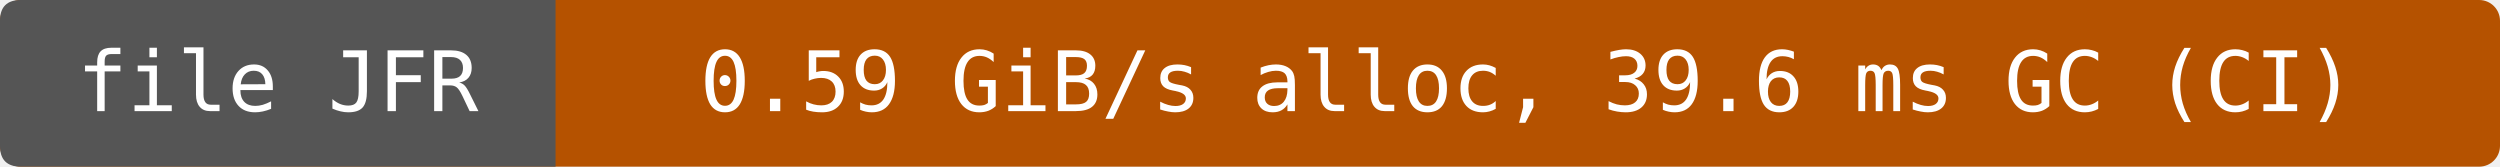
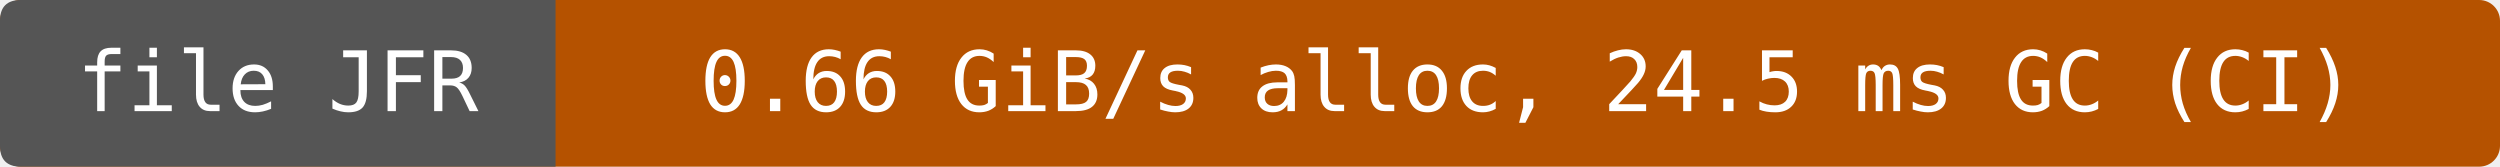
- <svg xmlns="http://www.w3.org/2000/svg" width="360" height="24" viewBox="0 0 360 24" role="img" aria-label="file JFR: 0.59 GiB/s alloc, 39.6 ms GC (CI)">
+ <svg xmlns="http://www.w3.org/2000/svg" width="360" height="24" viewBox="0 0 360 24" role="img" aria-label="file JFR: 0.66 GiB/s alloc, 24.5 ms GC (CI)">
  <rect width="360" height="24" rx="3" fill="#b55200" />
  <path d="M3 0H80V24H3Q0 24 0 21V3Q0 0 3 0" fill="#555" />
  <g fill="#fff" text-anchor="middle" font-family="DejaVu Sans Mono,monospace" font-size="12">
    <text x="40" y="16">file JFR</text>
-     <text x="220" y="16">0.59 GiB/s alloc, 39.6 ms GC (CI)</text>
+     <text x="220" y="16">0.66 GiB/s alloc, 24.5 ms GC (CI)</text>
  </g>
</svg>
